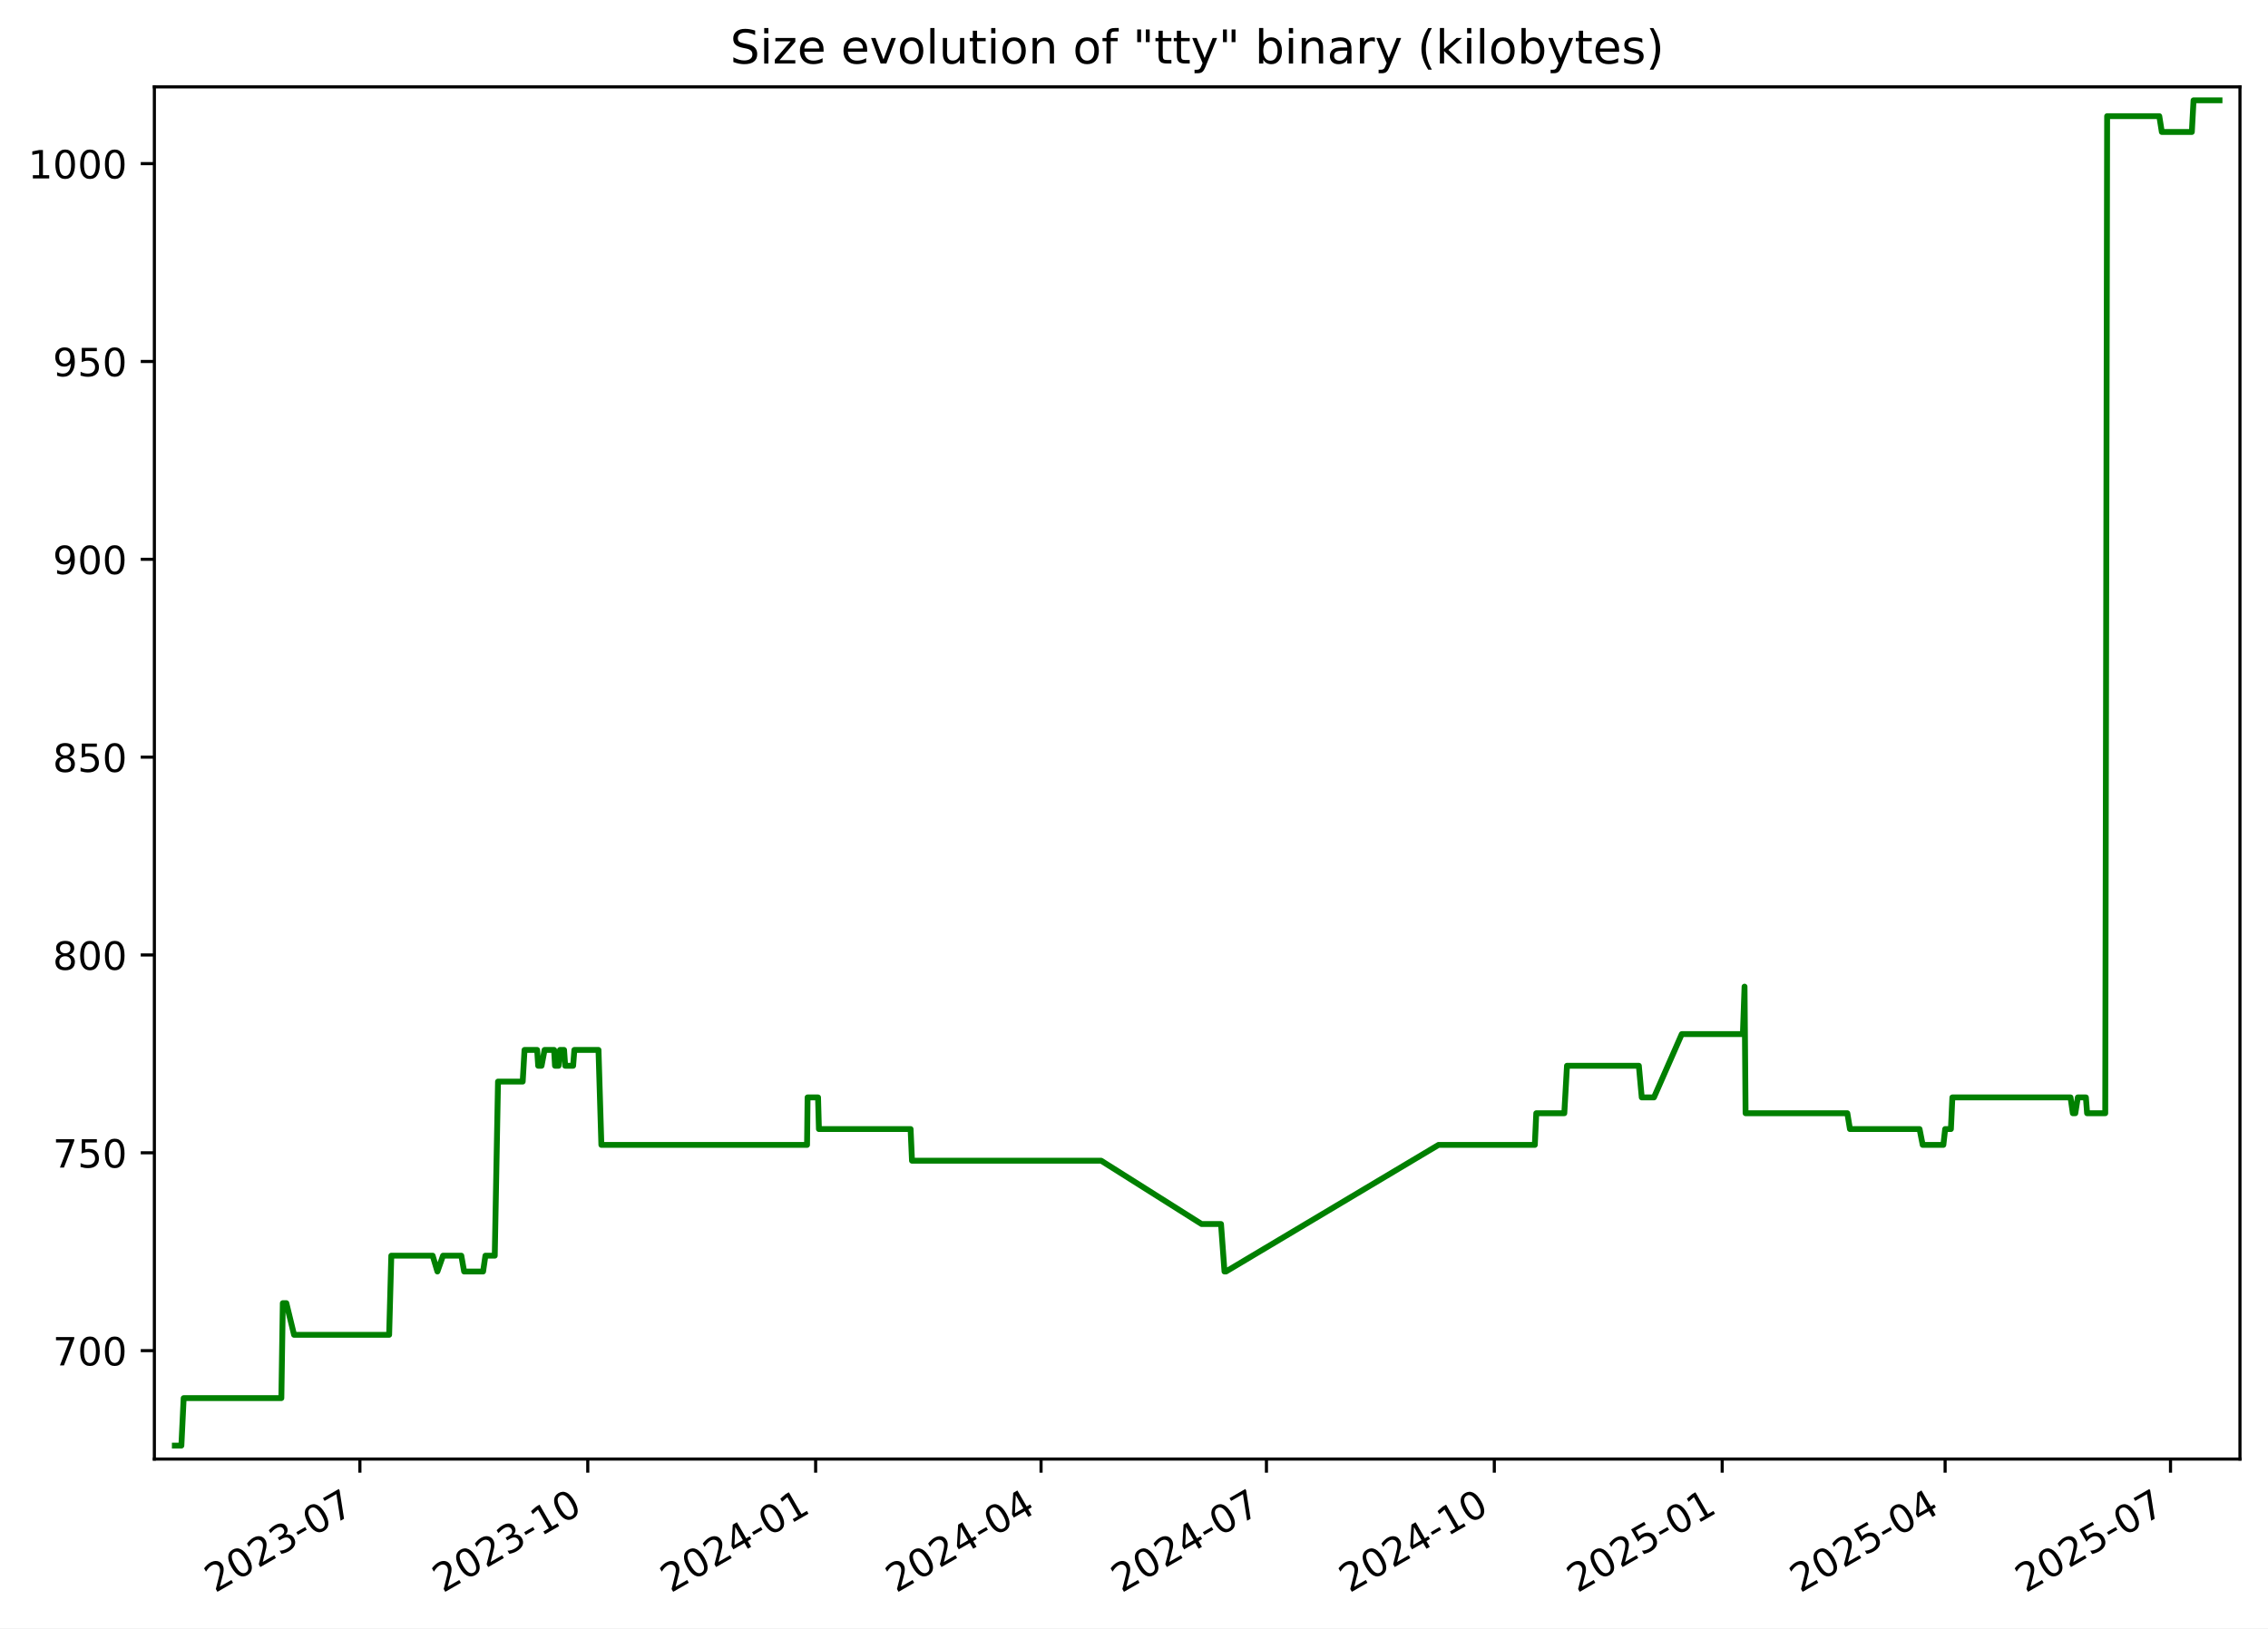
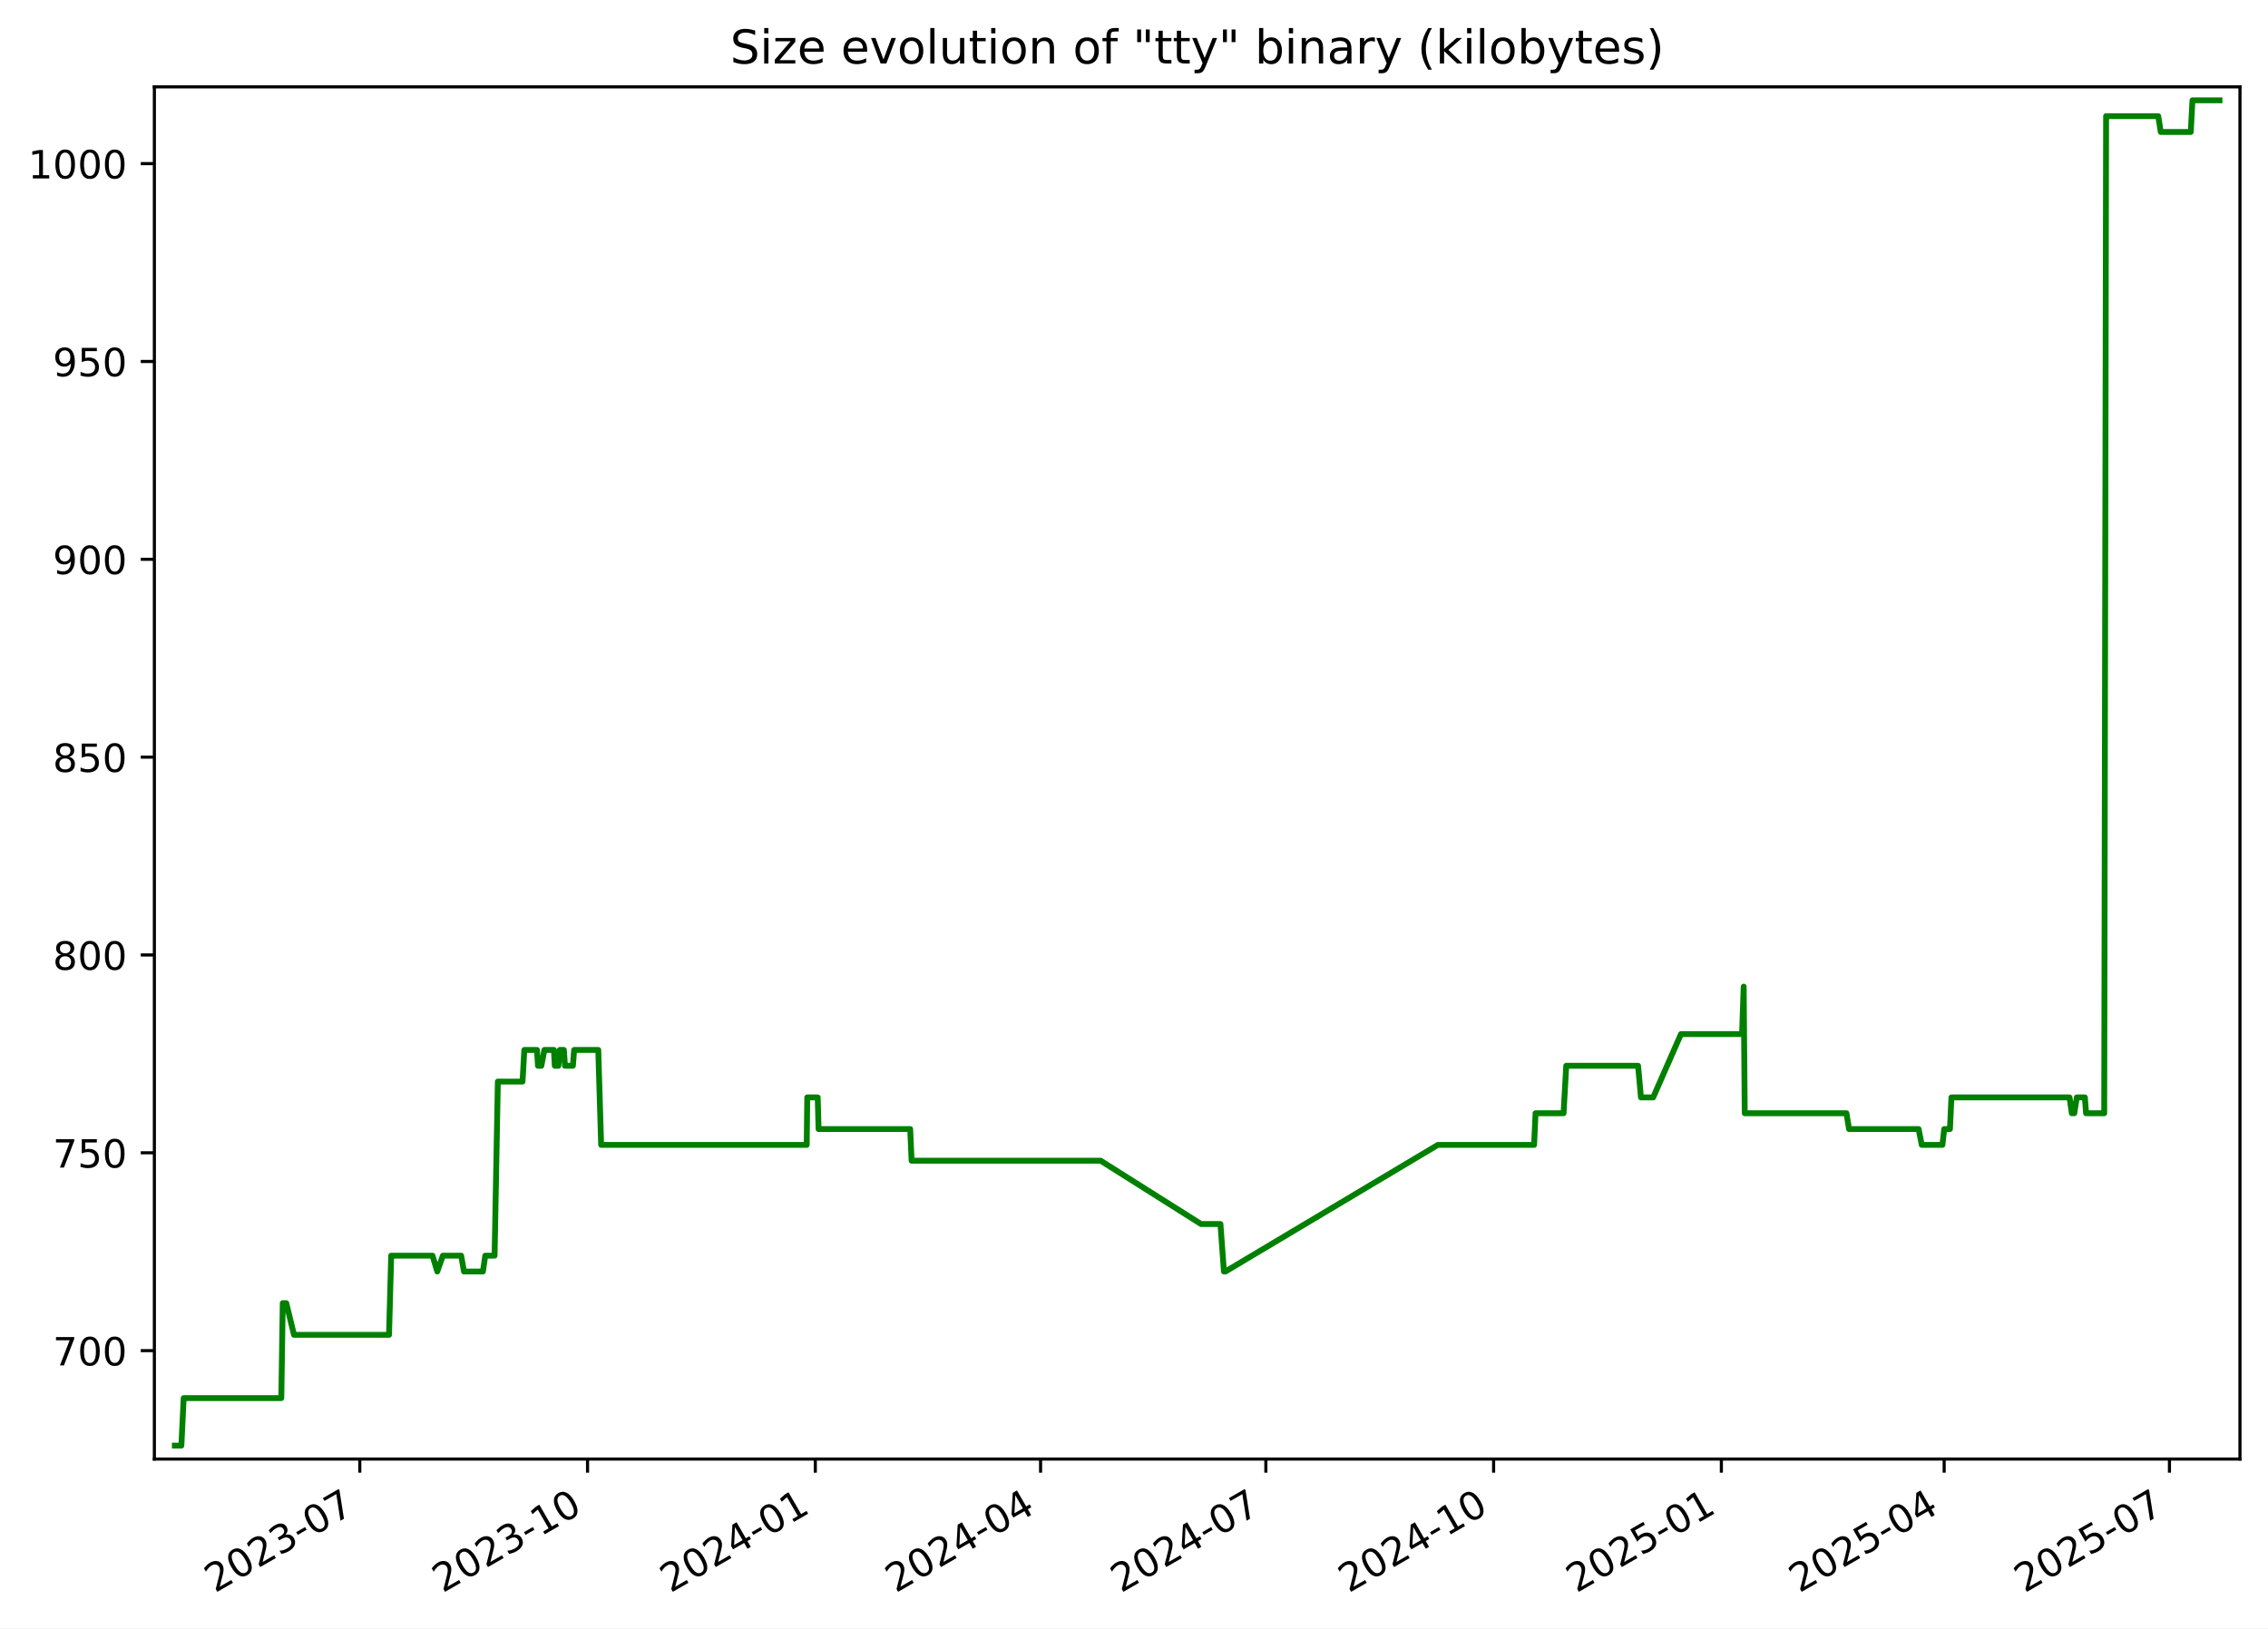
<svg xmlns="http://www.w3.org/2000/svg" xmlns:xlink="http://www.w3.org/1999/xlink" width="582.53pt" height="418.303pt" viewBox="0 0 582.53 418.303" version="1.1">
  <defs>
    <style type="text/css">*{stroke-linejoin: round; stroke-linecap: butt}</style>
  </defs>
  <g id="figure_1">
    <g id="patch_1">
      <path d="M -0 418.303  L 582.53 418.303  L 582.53 0  L -0 0  z " style="fill: #ffffff" />
    </g>
    <g id="axes_1">
      <g id="patch_2">
        <path d="M 39.65 374.83  L 575.33 374.83  L 575.33 22.318  L 39.65 22.318  z " style="fill: #ffffff" />
      </g>
      <g id="matplotlib.axis_1">
        <g id="xtick_1">
          <g id="line2d_1">
            <defs>
-               <path id="m8821c3d42a" d="M 0 0  L 0 3.5  " style="stroke: #000000; stroke-width: 0.8" />
+               <path id="m423b0de82c" d="M 0 0  L 0 3.5  " style="stroke: #000000; stroke-width: 0.8" />
            </defs>
            <g>
-               <use xlink:href="#m8821c3d42a" x="92.438" y="374.83" style="stroke: #000000; stroke-width: 0.8" />
+               <use xlink:href="#m423b0de82c" x="92.413" y="374.83" style="stroke: #000000; stroke-width: 0.8" />
            </g>
          </g>
          <g id="text_1">
-             <g transform="translate(55.21322 409.302) rotate(-30) scale(0.1 -0.1)">
+             <g transform="translate(55.18772 409.302) rotate(-30) scale(0.1 -0.1)">
              <defs>
                <path id="DejaVuSans-32" d="M 1228 531  L 3431 531  L 3431 0  L 469 0  L 469 531  Q 828 903 1448 1529  Q 2069 2156 2228 2338  Q 2531 2678 2651 2914  Q 2772 3150 2772 3378  Q 2772 3750 2511 3984  Q 2250 4219 1831 4219  Q 1534 4219 1204 4116  Q 875 4013 500 3803  L 500 4441  Q 881 4594 1212 4672  Q 1544 4750 1819 4750  Q 2544 4750 2975 4387  Q 3406 4025 3406 3419  Q 3406 3131 3298 2873  Q 3191 2616 2906 2266  Q 2828 2175 2409 1742  Q 1991 1309 1228 531  z " transform="scale(0.015625)" />
                <path id="DejaVuSans-30" d="M 2034 4250  Q 1547 4250 1301 3770  Q 1056 3291 1056 2328  Q 1056 1369 1301 889  Q 1547 409 2034 409  Q 2525 409 2770 889  Q 3016 1369 3016 2328  Q 3016 3291 2770 3770  Q 2525 4250 2034 4250  z M 2034 4750  Q 2819 4750 3233 4129  Q 3647 3509 3647 2328  Q 3647 1150 3233 529  Q 2819 -91 2034 -91  Q 1250 -91 836 529  Q 422 1150 422 2328  Q 422 3509 836 4129  Q 1250 4750 2034 4750  z " transform="scale(0.015625)" />
                <path id="DejaVuSans-33" d="M 2597 2516  Q 3050 2419 3304 2112  Q 3559 1806 3559 1356  Q 3559 666 3084 287  Q 2609 -91 1734 -91  Q 1441 -91 1130 -33  Q 819 25 488 141  L 488 750  Q 750 597 1062 519  Q 1375 441 1716 441  Q 2309 441 2620 675  Q 2931 909 2931 1356  Q 2931 1769 2642 2001  Q 2353 2234 1838 2234  L 1294 2234  L 1294 2753  L 1863 2753  Q 2328 2753 2575 2939  Q 2822 3125 2822 3475  Q 2822 3834 2567 4026  Q 2313 4219 1838 4219  Q 1578 4219 1281 4162  Q 984 4106 628 3988  L 628 4550  Q 988 4650 1302 4700  Q 1616 4750 1894 4750  Q 2613 4750 3031 4423  Q 3450 4097 3450 3541  Q 3450 3153 3228 2886  Q 3006 2619 2597 2516  z " transform="scale(0.015625)" />
                <path id="DejaVuSans-2d" d="M 313 2009  L 1997 2009  L 1997 1497  L 313 1497  L 313 2009  z " transform="scale(0.015625)" />
                <path id="DejaVuSans-37" d="M 525 4666  L 3525 4666  L 3525 4397  L 1831 0  L 1172 0  L 2766 4134  L 525 4134  L 525 4666  z " transform="scale(0.015625)" />
              </defs>
              <use xlink:href="#DejaVuSans-32" />
              <use xlink:href="#DejaVuSans-30" x="63.623" />
              <use xlink:href="#DejaVuSans-32" x="127.246" />
              <use xlink:href="#DejaVuSans-33" x="190.869" />
              <use xlink:href="#DejaVuSans-2d" x="254.492" />
              <use xlink:href="#DejaVuSans-30" x="290.576" />
              <use xlink:href="#DejaVuSans-37" x="354.199" />
            </g>
          </g>
        </g>
        <g id="xtick_2">
          <g id="line2d_2">
            <g>
-               <use xlink:href="#m8821c3d42a" x="150.967" y="374.83" style="stroke: #000000; stroke-width: 0.8" />
+               <use xlink:href="#m423b0de82c" x="150.91" y="374.83" style="stroke: #000000; stroke-width: 0.8" />
            </g>
          </g>
          <g id="text_2">
-             <g transform="translate(113.7424 409.302) rotate(-30) scale(0.1 -0.1)">
+             <g transform="translate(113.6855 409.302) rotate(-30) scale(0.1 -0.1)">
              <defs>
                <path id="DejaVuSans-31" d="M 794 531  L 1825 531  L 1825 4091  L 703 3866  L 703 4441  L 1819 4666  L 2450 4666  L 2450 531  L 3481 531  L 3481 0  L 794 0  L 794 531  z " transform="scale(0.015625)" />
              </defs>
              <use xlink:href="#DejaVuSans-32" />
              <use xlink:href="#DejaVuSans-30" x="63.623" />
              <use xlink:href="#DejaVuSans-32" x="127.246" />
              <use xlink:href="#DejaVuSans-33" x="190.869" />
              <use xlink:href="#DejaVuSans-2d" x="254.492" />
              <use xlink:href="#DejaVuSans-31" x="290.576" />
              <use xlink:href="#DejaVuSans-30" x="354.199" />
            </g>
          </g>
        </g>
        <g id="xtick_3">
          <g id="line2d_3">
            <g>
-               <use xlink:href="#m8821c3d42a" x="209.496" y="374.83" style="stroke: #000000; stroke-width: 0.8" />
+               <use xlink:href="#m423b0de82c" x="209.408" y="374.83" style="stroke: #000000; stroke-width: 0.8" />
            </g>
          </g>
          <g id="text_3">
-             <g transform="translate(172.2717 409.302) rotate(-30) scale(0.1 -0.1)">
+             <g transform="translate(172.1834 409.302) rotate(-30) scale(0.1 -0.1)">
              <defs>
                <path id="DejaVuSans-34" d="M 2419 4116  L 825 1625  L 2419 1625  L 2419 4116  z M 2253 4666  L 3047 4666  L 3047 1625  L 3713 1625  L 3713 1100  L 3047 1100  L 3047 0  L 2419 0  L 2419 1100  L 313 1100  L 313 1709  L 2253 4666  z " transform="scale(0.015625)" />
              </defs>
              <use xlink:href="#DejaVuSans-32" />
              <use xlink:href="#DejaVuSans-30" x="63.623" />
              <use xlink:href="#DejaVuSans-32" x="127.246" />
              <use xlink:href="#DejaVuSans-34" x="190.869" />
              <use xlink:href="#DejaVuSans-2d" x="254.492" />
              <use xlink:href="#DejaVuSans-30" x="290.576" />
              <use xlink:href="#DejaVuSans-31" x="354.199" />
            </g>
          </g>
        </g>
        <g id="xtick_4">
          <g id="line2d_4">
            <g>
-               <use xlink:href="#m8821c3d42a" x="267.39" y="374.83" style="stroke: #000000; stroke-width: 0.8" />
+               <use xlink:href="#m423b0de82c" x="267.27" y="374.83" style="stroke: #000000; stroke-width: 0.8" />
            </g>
          </g>
          <g id="text_4">
-             <g transform="translate(230.1647 409.302) rotate(-30) scale(0.1 -0.1)">
+             <g transform="translate(230.0454 409.302) rotate(-30) scale(0.1 -0.1)">
              <use xlink:href="#DejaVuSans-32" />
              <use xlink:href="#DejaVuSans-30" x="63.623" />
              <use xlink:href="#DejaVuSans-32" x="127.246" />
              <use xlink:href="#DejaVuSans-34" x="190.869" />
              <use xlink:href="#DejaVuSans-2d" x="254.492" />
              <use xlink:href="#DejaVuSans-30" x="290.576" />
              <use xlink:href="#DejaVuSans-34" x="354.199" />
            </g>
          </g>
        </g>
        <g id="xtick_5">
          <g id="line2d_5">
            <g>
-               <use xlink:href="#m8821c3d42a" x="325.283" y="374.83" style="stroke: #000000; stroke-width: 0.8" />
+               <use xlink:href="#m423b0de82c" x="325.132" y="374.83" style="stroke: #000000; stroke-width: 0.8" />
            </g>
          </g>
          <g id="text_5">
-             <g transform="translate(288.0577 409.302) rotate(-30) scale(0.1 -0.1)">
+             <g transform="translate(287.9073 409.302) rotate(-30) scale(0.1 -0.1)">
              <use xlink:href="#DejaVuSans-32" />
              <use xlink:href="#DejaVuSans-30" x="63.623" />
              <use xlink:href="#DejaVuSans-32" x="127.246" />
              <use xlink:href="#DejaVuSans-34" x="190.869" />
              <use xlink:href="#DejaVuSans-2d" x="254.492" />
              <use xlink:href="#DejaVuSans-30" x="290.576" />
              <use xlink:href="#DejaVuSans-37" x="354.199" />
            </g>
          </g>
        </g>
        <g id="xtick_6">
          <g id="line2d_6">
            <g>
-               <use xlink:href="#m8821c3d42a" x="383.812" y="374.83" style="stroke: #000000; stroke-width: 0.8" />
+               <use xlink:href="#m423b0de82c" x="383.63" y="374.83" style="stroke: #000000; stroke-width: 0.8" />
            </g>
          </g>
          <g id="text_6">
-             <g transform="translate(346.5869 409.302) rotate(-30) scale(0.1 -0.1)">
+             <g transform="translate(346.4052 409.302) rotate(-30) scale(0.1 -0.1)">
              <use xlink:href="#DejaVuSans-32" />
              <use xlink:href="#DejaVuSans-30" x="63.623" />
              <use xlink:href="#DejaVuSans-32" x="127.246" />
              <use xlink:href="#DejaVuSans-34" x="190.869" />
              <use xlink:href="#DejaVuSans-2d" x="254.492" />
              <use xlink:href="#DejaVuSans-31" x="290.576" />
              <use xlink:href="#DejaVuSans-30" x="354.199" />
            </g>
          </g>
        </g>
        <g id="xtick_7">
          <g id="line2d_7">
            <g>
-               <use xlink:href="#m8821c3d42a" x="442.341" y="374.83" style="stroke: #000000; stroke-width: 0.8" />
+               <use xlink:href="#m423b0de82c" x="442.128" y="374.83" style="stroke: #000000; stroke-width: 0.8" />
            </g>
          </g>
          <g id="text_7">
-             <g transform="translate(405.1162 409.302) rotate(-30) scale(0.1 -0.1)">
+             <g transform="translate(404.903 409.302) rotate(-30) scale(0.1 -0.1)">
              <defs>
                <path id="DejaVuSans-35" d="M 691 4666  L 3169 4666  L 3169 4134  L 1269 4134  L 1269 2991  Q 1406 3038 1543 3061  Q 1681 3084 1819 3084  Q 2600 3084 3056 2656  Q 3513 2228 3513 1497  Q 3513 744 3044 326  Q 2575 -91 1722 -91  Q 1428 -91 1123 -41  Q 819 9 494 109  L 494 744  Q 775 591 1075 516  Q 1375 441 1709 441  Q 2250 441 2565 725  Q 2881 1009 2881 1497  Q 2881 1984 2565 2268  Q 2250 2553 1709 2553  Q 1456 2553 1204 2497  Q 953 2441 691 2322  L 691 4666  z " transform="scale(0.015625)" />
              </defs>
              <use xlink:href="#DejaVuSans-32" />
              <use xlink:href="#DejaVuSans-30" x="63.623" />
              <use xlink:href="#DejaVuSans-32" x="127.246" />
              <use xlink:href="#DejaVuSans-35" x="190.869" />
              <use xlink:href="#DejaVuSans-2d" x="254.492" />
              <use xlink:href="#DejaVuSans-30" x="290.576" />
              <use xlink:href="#DejaVuSans-31" x="354.199" />
            </g>
          </g>
        </g>
        <g id="xtick_8">
          <g id="line2d_8">
            <g>
-               <use xlink:href="#m8821c3d42a" x="499.598" y="374.83" style="stroke: #000000; stroke-width: 0.8" />
+               <use xlink:href="#m423b0de82c" x="499.354" y="374.83" style="stroke: #000000; stroke-width: 0.8" />
            </g>
          </g>
          <g id="text_8">
-             <g transform="translate(462.373 409.302) rotate(-30) scale(0.1 -0.1)">
+             <g transform="translate(462.1291 409.302) rotate(-30) scale(0.1 -0.1)">
              <use xlink:href="#DejaVuSans-32" />
              <use xlink:href="#DejaVuSans-30" x="63.623" />
              <use xlink:href="#DejaVuSans-32" x="127.246" />
              <use xlink:href="#DejaVuSans-35" x="190.869" />
              <use xlink:href="#DejaVuSans-2d" x="254.492" />
              <use xlink:href="#DejaVuSans-30" x="290.576" />
              <use xlink:href="#DejaVuSans-34" x="354.199" />
            </g>
          </g>
        </g>
        <g id="xtick_9">
          <g id="line2d_9">
            <g>
-               <use xlink:href="#m8821c3d42a" x="557.491" y="374.83" style="stroke: #000000; stroke-width: 0.8" />
+               <use xlink:href="#m423b0de82c" x="557.216" y="374.83" style="stroke: #000000; stroke-width: 0.8" />
            </g>
          </g>
          <g id="text_9">
-             <g transform="translate(520.266 409.302) rotate(-30) scale(0.1 -0.1)">
+             <g transform="translate(519.9911 409.302) rotate(-30) scale(0.1 -0.1)">
              <use xlink:href="#DejaVuSans-32" />
              <use xlink:href="#DejaVuSans-30" x="63.623" />
              <use xlink:href="#DejaVuSans-32" x="127.246" />
              <use xlink:href="#DejaVuSans-35" x="190.869" />
              <use xlink:href="#DejaVuSans-2d" x="254.492" />
              <use xlink:href="#DejaVuSans-30" x="290.576" />
              <use xlink:href="#DejaVuSans-37" x="354.199" />
            </g>
          </g>
        </g>
      </g>
      <g id="matplotlib.axis_2">
        <g id="ytick_1">
          <g id="line2d_10">
            <defs>
-               <path id="m0a68f52261" d="M 0 0  L -3.5 0  " style="stroke: #000000; stroke-width: 0.8" />
+               <path id="m5f19fb1735" d="M 0 0  L -3.5 0  " style="stroke: #000000; stroke-width: 0.8" />
            </defs>
            <g>
-               <use xlink:href="#m0a68f52261" x="39.65" y="346.979" style="stroke: #000000; stroke-width: 0.8" />
+               <use xlink:href="#m5f19fb1735" x="39.65" y="346.979" style="stroke: #000000; stroke-width: 0.8" />
            </g>
          </g>
          <g id="text_10">
            <g transform="translate(13.5625 350.7781) scale(0.1 -0.1)">
              <use xlink:href="#DejaVuSans-37" />
              <use xlink:href="#DejaVuSans-30" x="63.623" />
              <use xlink:href="#DejaVuSans-30" x="127.246" />
            </g>
          </g>
        </g>
        <g id="ytick_2">
          <g id="line2d_11">
            <g>
-               <use xlink:href="#m0a68f52261" x="39.65" y="296.155" style="stroke: #000000; stroke-width: 0.8" />
+               <use xlink:href="#m5f19fb1735" x="39.65" y="296.155" style="stroke: #000000; stroke-width: 0.8" />
            </g>
          </g>
          <g id="text_11">
            <g transform="translate(13.5625 299.9545) scale(0.1 -0.1)">
              <use xlink:href="#DejaVuSans-37" />
              <use xlink:href="#DejaVuSans-35" x="63.623" />
              <use xlink:href="#DejaVuSans-30" x="127.246" />
            </g>
          </g>
        </g>
        <g id="ytick_3">
          <g id="line2d_12">
            <g>
-               <use xlink:href="#m0a68f52261" x="39.65" y="245.332" style="stroke: #000000; stroke-width: 0.8" />
+               <use xlink:href="#m5f19fb1735" x="39.65" y="245.332" style="stroke: #000000; stroke-width: 0.8" />
            </g>
          </g>
          <g id="text_12">
            <g transform="translate(13.5625 249.131) scale(0.1 -0.1)">
              <defs>
                <path id="DejaVuSans-38" d="M 2034 2216  Q 1584 2216 1326 1975  Q 1069 1734 1069 1313  Q 1069 891 1326 650  Q 1584 409 2034 409  Q 2484 409 2743 651  Q 3003 894 3003 1313  Q 3003 1734 2745 1975  Q 2488 2216 2034 2216  z M 1403 2484  Q 997 2584 770 2862  Q 544 3141 544 3541  Q 544 4100 942 4425  Q 1341 4750 2034 4750  Q 2731 4750 3128 4425  Q 3525 4100 3525 3541  Q 3525 3141 3298 2862  Q 3072 2584 2669 2484  Q 3125 2378 3379 2068  Q 3634 1759 3634 1313  Q 3634 634 3220 271  Q 2806 -91 2034 -91  Q 1263 -91 848 271  Q 434 634 434 1313  Q 434 1759 690 2068  Q 947 2378 1403 2484  z M 1172 3481  Q 1172 3119 1398 2916  Q 1625 2713 2034 2713  Q 2441 2713 2670 2916  Q 2900 3119 2900 3481  Q 2900 3844 2670 4047  Q 2441 4250 2034 4250  Q 1625 4250 1398 4047  Q 1172 3844 1172 3481  z " transform="scale(0.015625)" />
              </defs>
              <use xlink:href="#DejaVuSans-38" />
              <use xlink:href="#DejaVuSans-30" x="63.623" />
              <use xlink:href="#DejaVuSans-30" x="127.246" />
            </g>
          </g>
        </g>
        <g id="ytick_4">
          <g id="line2d_13">
            <g>
-               <use xlink:href="#m0a68f52261" x="39.65" y="194.508" style="stroke: #000000; stroke-width: 0.8" />
+               <use xlink:href="#m5f19fb1735" x="39.65" y="194.508" style="stroke: #000000; stroke-width: 0.8" />
            </g>
          </g>
          <g id="text_13">
            <g transform="translate(13.5625 198.3075) scale(0.1 -0.1)">
              <use xlink:href="#DejaVuSans-38" />
              <use xlink:href="#DejaVuSans-35" x="63.623" />
              <use xlink:href="#DejaVuSans-30" x="127.246" />
            </g>
          </g>
        </g>
        <g id="ytick_5">
          <g id="line2d_14">
            <g>
-               <use xlink:href="#m0a68f52261" x="39.65" y="143.685" style="stroke: #000000; stroke-width: 0.8" />
+               <use xlink:href="#m5f19fb1735" x="39.65" y="143.685" style="stroke: #000000; stroke-width: 0.8" />
            </g>
          </g>
          <g id="text_14">
            <g transform="translate(13.5625 147.4839) scale(0.1 -0.1)">
              <defs>
                <path id="DejaVuSans-39" d="M 703 97  L 703 672  Q 941 559 1184 500  Q 1428 441 1663 441  Q 2288 441 2617 861  Q 2947 1281 2994 2138  Q 2813 1869 2534 1725  Q 2256 1581 1919 1581  Q 1219 1581 811 2004  Q 403 2428 403 3163  Q 403 3881 828 4315  Q 1253 4750 1959 4750  Q 2769 4750 3195 4129  Q 3622 3509 3622 2328  Q 3622 1225 3098 567  Q 2575 -91 1691 -91  Q 1453 -91 1209 -44  Q 966 3 703 97  z M 1959 2075  Q 2384 2075 2632 2365  Q 2881 2656 2881 3163  Q 2881 3666 2632 3958  Q 2384 4250 1959 4250  Q 1534 4250 1286 3958  Q 1038 3666 1038 3163  Q 1038 2656 1286 2365  Q 1534 2075 1959 2075  z " transform="scale(0.015625)" />
              </defs>
              <use xlink:href="#DejaVuSans-39" />
              <use xlink:href="#DejaVuSans-30" x="63.623" />
              <use xlink:href="#DejaVuSans-30" x="127.246" />
            </g>
          </g>
        </g>
        <g id="ytick_6">
          <g id="line2d_15">
            <g>
-               <use xlink:href="#m0a68f52261" x="39.65" y="92.861" style="stroke: #000000; stroke-width: 0.8" />
+               <use xlink:href="#m5f19fb1735" x="39.65" y="92.861" style="stroke: #000000; stroke-width: 0.8" />
            </g>
          </g>
          <g id="text_15">
            <g transform="translate(13.5625 96.6604) scale(0.1 -0.1)">
              <use xlink:href="#DejaVuSans-39" />
              <use xlink:href="#DejaVuSans-35" x="63.623" />
              <use xlink:href="#DejaVuSans-30" x="127.246" />
            </g>
          </g>
        </g>
        <g id="ytick_7">
          <g id="line2d_16">
            <g>
-               <use xlink:href="#m0a68f52261" x="39.65" y="42.038" style="stroke: #000000; stroke-width: 0.8" />
+               <use xlink:href="#m5f19fb1735" x="39.65" y="42.038" style="stroke: #000000; stroke-width: 0.8" />
            </g>
          </g>
          <g id="text_16">
            <g transform="translate(7.2 45.83687) scale(0.1 -0.1)">
              <use xlink:href="#DejaVuSans-31" />
              <use xlink:href="#DejaVuSans-30" x="63.623" />
              <use xlink:href="#DejaVuSans-30" x="127.246" />
              <use xlink:href="#DejaVuSans-30" x="190.869" />
            </g>
          </g>
        </g>
      </g>
      <g id="line2d_17">
-         <path d="M 44.902 371.374  L 46.586 371.374  L 47.175 359.176  L 72.266 359.176  L 72.639 334.781  L 73.548 334.781  L 75.531 342.913  L 99.951 342.913  L 100.505 322.584  L 111.129 322.584  L 112.348 326.649  L 113.791 322.584  L 118.489 322.584  L 119.209 326.649  L 124.082 326.649  L 124.678 322.584  L 127.077 322.584  L 127.915 277.859  L 134.255 277.859  L 134.722 269.727  L 137.967 269.727  L 138.229 273.793  L 139.097 273.793  L 139.875 269.727  L 142.325 269.727  L 142.551 273.793  L 143.469 273.793  L 143.827 269.727  L 144.879 269.727  L 145.164 273.793  L 147.207 273.793  L 147.521 269.727  L 153.722 269.727  L 154.46 294.122  L 207.289 294.122  L 207.426 281.925  L 210.117 281.925  L 210.337 290.056  L 233.885 290.056  L 234.242 298.188  L 282.837 298.188  L 308.622 314.452  L 313.612 314.452  L 314.508 326.649  L 314.895 326.649  L 369.488 294.122  L 394.217 294.122  L 394.588 285.991  L 401.789 285.991  L 402.477 273.793  L 420.935 273.793  L 421.681 281.925  L 424.814 281.925  L 431.959 265.661  L 447.657 265.661  L 448.081 253.464  L 448.348 285.991  L 474.486 285.991  L 475.155 290.056  L 493.034 290.056  L 493.839 294.122  L 499.15 294.122  L 499.609 290.056  L 501.086 290.056  L 501.461 281.925  L 531.815 281.925  L 532.4 285.991  L 533.037 285.991  L 533.681 281.925  L 535.758 281.925  L 536.064 285.991  L 540.728 285.991  L 541.211 29.84  L 554.61 29.84  L 555.26 33.906  L 562.97 33.906  L 563.407 25.774  L 570.078 25.774  L 570.078 25.774  " clip-path="url(#p9eae98a3db)" style="fill: none; stroke: #008000; stroke-width: 1.5; stroke-linecap: square" />
+         <path d="M 44.902 371.374  L 46.585 371.374  L 47.174 359.176  L 72.252 359.176  L 72.624 334.781  L 73.533 334.781  L 75.514 342.913  L 99.922 342.913  L 100.475 322.584  L 111.093 322.584  L 112.312 326.649  L 113.754 322.584  L 118.45 322.584  L 119.169 326.649  L 124.039 326.649  L 124.635 322.584  L 127.033 322.584  L 127.871 277.859  L 134.207 277.859  L 134.674 269.727  L 137.917 269.727  L 138.179 273.793  L 139.047 273.793  L 139.824 269.727  L 142.273 269.727  L 142.499 273.793  L 143.417 273.793  L 143.774 269.727  L 144.826 269.727  L 145.111 273.793  L 147.152 273.793  L 147.466 269.727  L 153.664 269.727  L 154.401 294.122  L 207.202 294.122  L 207.339 281.925  L 210.028 281.925  L 210.248 290.056  L 233.784 290.056  L 234.141 298.188  L 282.709 298.188  L 308.48 314.452  L 313.468 314.452  L 314.363 326.649  L 314.751 326.649  L 369.314 294.122  L 394.03 294.122  L 394.4 285.991  L 401.598 285.991  L 402.286 273.793  L 420.733 273.793  L 421.479 281.925  L 424.61 281.925  L 431.752 265.661  L 447.441 265.661  L 447.865 253.464  L 448.131 285.991  L 474.256 285.991  L 474.924 290.056  L 492.794 290.056  L 493.598 294.122  L 498.906 294.122  L 499.365 290.056  L 500.841 290.056  L 501.216 281.925  L 531.553 281.925  L 532.138 285.991  L 532.776 285.991  L 533.419 281.925  L 535.495 281.925  L 535.8 285.991  L 540.462 285.991  L 540.945 29.84  L 554.337 29.84  L 554.986 33.906  L 562.692 33.906  L 563.129 25.774  L 570.078 25.774  L 570.078 25.774  " clip-path="url(#p1c9aee3f72)" style="fill: none; stroke: #008000; stroke-width: 1.5; stroke-linecap: square" />
      </g>
      <g id="patch_3">
        <path d="M 39.65 374.83  L 39.65 22.318  " style="fill: none; stroke: #000000; stroke-width: 0.8; stroke-linejoin: miter; stroke-linecap: square" />
      </g>
      <g id="patch_4">
        <path d="M 575.33 374.83  L 575.33 22.318  " style="fill: none; stroke: #000000; stroke-width: 0.8; stroke-linejoin: miter; stroke-linecap: square" />
      </g>
      <g id="patch_5">
        <path d="M 39.65 374.83  L 575.33 374.83  " style="fill: none; stroke: #000000; stroke-width: 0.8; stroke-linejoin: miter; stroke-linecap: square" />
      </g>
      <g id="patch_6">
        <path d="M 39.65 22.318  L 575.33 22.318  " style="fill: none; stroke: #000000; stroke-width: 0.8; stroke-linejoin: miter; stroke-linecap: square" />
      </g>
      <g id="text_17">
        <g transform="translate(187.5387 16.31812) scale(0.12 -0.12)">
          <defs>
            <path id="DejaVuSans-53" d="M 3425 4513  L 3425 3897  Q 3066 4069 2747 4153  Q 2428 4238 2131 4238  Q 1616 4238 1336 4038  Q 1056 3838 1056 3469  Q 1056 3159 1242 3001  Q 1428 2844 1947 2747  L 2328 2669  Q 3034 2534 3370 2195  Q 3706 1856 3706 1288  Q 3706 609 3251 259  Q 2797 -91 1919 -91  Q 1588 -91 1214 -16  Q 841 59 441 206  L 441 856  Q 825 641 1194 531  Q 1563 422 1919 422  Q 2459 422 2753 634  Q 3047 847 3047 1241  Q 3047 1584 2836 1778  Q 2625 1972 2144 2069  L 1759 2144  Q 1053 2284 737 2584  Q 422 2884 422 3419  Q 422 4038 858 4394  Q 1294 4750 2059 4750  Q 2388 4750 2728 4690  Q 3069 4631 3425 4513  z " transform="scale(0.015625)" />
            <path id="DejaVuSans-69" d="M 603 3500  L 1178 3500  L 1178 0  L 603 0  L 603 3500  z M 603 4863  L 1178 4863  L 1178 4134  L 603 4134  L 603 4863  z " transform="scale(0.015625)" />
            <path id="DejaVuSans-7a" d="M 353 3500  L 3084 3500  L 3084 2975  L 922 459  L 3084 459  L 3084 0  L 275 0  L 275 525  L 2438 3041  L 353 3041  L 353 3500  z " transform="scale(0.015625)" />
            <path id="DejaVuSans-65" d="M 3597 1894  L 3597 1613  L 953 1613  Q 991 1019 1311 708  Q 1631 397 2203 397  Q 2534 397 2845 478  Q 3156 559 3463 722  L 3463 178  Q 3153 47 2828 -22  Q 2503 -91 2169 -91  Q 1331 -91 842 396  Q 353 884 353 1716  Q 353 2575 817 3079  Q 1281 3584 2069 3584  Q 2775 3584 3186 3129  Q 3597 2675 3597 1894  z M 3022 2063  Q 3016 2534 2758 2815  Q 2500 3097 2075 3097  Q 1594 3097 1305 2825  Q 1016 2553 972 2059  L 3022 2063  z " transform="scale(0.015625)" />
            <path id="DejaVuSans-20" transform="scale(0.015625)" />
            <path id="DejaVuSans-76" d="M 191 3500  L 800 3500  L 1894 563  L 2988 3500  L 3597 3500  L 2284 0  L 1503 0  L 191 3500  z " transform="scale(0.015625)" />
            <path id="DejaVuSans-6f" d="M 1959 3097  Q 1497 3097 1228 2736  Q 959 2375 959 1747  Q 959 1119 1226 758  Q 1494 397 1959 397  Q 2419 397 2687 759  Q 2956 1122 2956 1747  Q 2956 2369 2687 2733  Q 2419 3097 1959 3097  z M 1959 3584  Q 2709 3584 3137 3096  Q 3566 2609 3566 1747  Q 3566 888 3137 398  Q 2709 -91 1959 -91  Q 1206 -91 779 398  Q 353 888 353 1747  Q 353 2609 779 3096  Q 1206 3584 1959 3584  z " transform="scale(0.015625)" />
            <path id="DejaVuSans-6c" d="M 603 4863  L 1178 4863  L 1178 0  L 603 0  L 603 4863  z " transform="scale(0.015625)" />
            <path id="DejaVuSans-75" d="M 544 1381  L 544 3500  L 1119 3500  L 1119 1403  Q 1119 906 1312 657  Q 1506 409 1894 409  Q 2359 409 2629 706  Q 2900 1003 2900 1516  L 2900 3500  L 3475 3500  L 3475 0  L 2900 0  L 2900 538  Q 2691 219 2414 64  Q 2138 -91 1772 -91  Q 1169 -91 856 284  Q 544 659 544 1381  z M 1991 3584  L 1991 3584  z " transform="scale(0.015625)" />
            <path id="DejaVuSans-74" d="M 1172 4494  L 1172 3500  L 2356 3500  L 2356 3053  L 1172 3053  L 1172 1153  Q 1172 725 1289 603  Q 1406 481 1766 481  L 2356 481  L 2356 0  L 1766 0  Q 1100 0 847 248  Q 594 497 594 1153  L 594 3053  L 172 3053  L 172 3500  L 594 3500  L 594 4494  L 1172 4494  z " transform="scale(0.015625)" />
            <path id="DejaVuSans-6e" d="M 3513 2113  L 3513 0  L 2938 0  L 2938 2094  Q 2938 2591 2744 2837  Q 2550 3084 2163 3084  Q 1697 3084 1428 2787  Q 1159 2491 1159 1978  L 1159 0  L 581 0  L 581 3500  L 1159 3500  L 1159 2956  Q 1366 3272 1645 3428  Q 1925 3584 2291 3584  Q 2894 3584 3203 3211  Q 3513 2838 3513 2113  z " transform="scale(0.015625)" />
            <path id="DejaVuSans-66" d="M 2375 4863  L 2375 4384  L 1825 4384  Q 1516 4384 1395 4259  Q 1275 4134 1275 3809  L 1275 3500  L 2222 3500  L 2222 3053  L 1275 3053  L 1275 0  L 697 0  L 697 3053  L 147 3053  L 147 3500  L 697 3500  L 697 3744  Q 697 4328 969 4595  Q 1241 4863 1831 4863  L 2375 4863  z " transform="scale(0.015625)" />
            <path id="DejaVuSans-22" d="M 1147 4666  L 1147 2931  L 616 2931  L 616 4666  L 1147 4666  z M 2328 4666  L 2328 2931  L 1797 2931  L 1797 4666  L 2328 4666  z " transform="scale(0.015625)" />
            <path id="DejaVuSans-79" d="M 2059 -325  Q 1816 -950 1584 -1140  Q 1353 -1331 966 -1331  L 506 -1331  L 506 -850  L 844 -850  Q 1081 -850 1212 -737  Q 1344 -625 1503 -206  L 1606 56  L 191 3500  L 800 3500  L 1894 763  L 2988 3500  L 3597 3500  L 2059 -325  z " transform="scale(0.015625)" />
            <path id="DejaVuSans-62" d="M 3116 1747  Q 3116 2381 2855 2742  Q 2594 3103 2138 3103  Q 1681 3103 1420 2742  Q 1159 2381 1159 1747  Q 1159 1113 1420 752  Q 1681 391 2138 391  Q 2594 391 2855 752  Q 3116 1113 3116 1747  z M 1159 2969  Q 1341 3281 1617 3432  Q 1894 3584 2278 3584  Q 2916 3584 3314 3078  Q 3713 2572 3713 1747  Q 3713 922 3314 415  Q 2916 -91 2278 -91  Q 1894 -91 1617 61  Q 1341 213 1159 525  L 1159 0  L 581 0  L 581 4863  L 1159 4863  L 1159 2969  z " transform="scale(0.015625)" />
            <path id="DejaVuSans-61" d="M 2194 1759  Q 1497 1759 1228 1600  Q 959 1441 959 1056  Q 959 750 1161 570  Q 1363 391 1709 391  Q 2188 391 2477 730  Q 2766 1069 2766 1631  L 2766 1759  L 2194 1759  z M 3341 1997  L 3341 0  L 2766 0  L 2766 531  Q 2569 213 2275 61  Q 1981 -91 1556 -91  Q 1019 -91 701 211  Q 384 513 384 1019  Q 384 1609 779 1909  Q 1175 2209 1959 2209  L 2766 2209  L 2766 2266  Q 2766 2663 2505 2880  Q 2244 3097 1772 3097  Q 1472 3097 1187 3025  Q 903 2953 641 2809  L 641 3341  Q 956 3463 1253 3523  Q 1550 3584 1831 3584  Q 2591 3584 2966 3190  Q 3341 2797 3341 1997  z " transform="scale(0.015625)" />
            <path id="DejaVuSans-72" d="M 2631 2963  Q 2534 3019 2420 3045  Q 2306 3072 2169 3072  Q 1681 3072 1420 2755  Q 1159 2438 1159 1844  L 1159 0  L 581 0  L 581 3500  L 1159 3500  L 1159 2956  Q 1341 3275 1631 3429  Q 1922 3584 2338 3584  Q 2397 3584 2469 3576  Q 2541 3569 2628 3553  L 2631 2963  z " transform="scale(0.015625)" />
            <path id="DejaVuSans-28" d="M 1984 4856  Q 1566 4138 1362 3434  Q 1159 2731 1159 2009  Q 1159 1288 1364 580  Q 1569 -128 1984 -844  L 1484 -844  Q 1016 -109 783 600  Q 550 1309 550 2009  Q 550 2706 781 3412  Q 1013 4119 1484 4856  L 1984 4856  z " transform="scale(0.015625)" />
            <path id="DejaVuSans-6b" d="M 581 4863  L 1159 4863  L 1159 1991  L 2875 3500  L 3609 3500  L 1753 1863  L 3688 0  L 2938 0  L 1159 1709  L 1159 0  L 581 0  L 581 4863  z " transform="scale(0.015625)" />
            <path id="DejaVuSans-73" d="M 2834 3397  L 2834 2853  Q 2591 2978 2328 3040  Q 2066 3103 1784 3103  Q 1356 3103 1142 2972  Q 928 2841 928 2578  Q 928 2378 1081 2264  Q 1234 2150 1697 2047  L 1894 2003  Q 2506 1872 2764 1633  Q 3022 1394 3022 966  Q 3022 478 2636 193  Q 2250 -91 1575 -91  Q 1294 -91 989 -36  Q 684 19 347 128  L 347 722  Q 666 556 975 473  Q 1284 391 1588 391  Q 1994 391 2212 530  Q 2431 669 2431 922  Q 2431 1156 2273 1281  Q 2116 1406 1581 1522  L 1381 1569  Q 847 1681 609 1914  Q 372 2147 372 2553  Q 372 3047 722 3315  Q 1072 3584 1716 3584  Q 2034 3584 2315 3537  Q 2597 3491 2834 3397  z " transform="scale(0.015625)" />
            <path id="DejaVuSans-29" d="M 513 4856  L 1013 4856  Q 1481 4119 1714 3412  Q 1947 2706 1947 2009  Q 1947 1309 1714 600  Q 1481 -109 1013 -844  L 513 -844  Q 928 -128 1133 580  Q 1338 1288 1338 2009  Q 1338 2731 1133 3434  Q 928 4138 513 4856  z " transform="scale(0.015625)" />
          </defs>
          <use xlink:href="#DejaVuSans-53" />
          <use xlink:href="#DejaVuSans-69" x="63.477" />
          <use xlink:href="#DejaVuSans-7a" x="91.26" />
          <use xlink:href="#DejaVuSans-65" x="143.75" />
          <use xlink:href="#DejaVuSans-20" x="205.273" />
          <use xlink:href="#DejaVuSans-65" x="237.061" />
          <use xlink:href="#DejaVuSans-76" x="298.584" />
          <use xlink:href="#DejaVuSans-6f" x="357.764" />
          <use xlink:href="#DejaVuSans-6c" x="418.945" />
          <use xlink:href="#DejaVuSans-75" x="446.729" />
          <use xlink:href="#DejaVuSans-74" x="510.107" />
          <use xlink:href="#DejaVuSans-69" x="549.316" />
          <use xlink:href="#DejaVuSans-6f" x="577.1" />
          <use xlink:href="#DejaVuSans-6e" x="638.281" />
          <use xlink:href="#DejaVuSans-20" x="701.66" />
          <use xlink:href="#DejaVuSans-6f" x="733.447" />
          <use xlink:href="#DejaVuSans-66" x="794.629" />
          <use xlink:href="#DejaVuSans-20" x="829.834" />
          <use xlink:href="#DejaVuSans-22" x="861.621" />
          <use xlink:href="#DejaVuSans-74" x="907.617" />
          <use xlink:href="#DejaVuSans-74" x="946.826" />
          <use xlink:href="#DejaVuSans-79" x="986.035" />
          <use xlink:href="#DejaVuSans-22" x="1045.215" />
          <use xlink:href="#DejaVuSans-20" x="1091.211" />
          <use xlink:href="#DejaVuSans-62" x="1122.998" />
          <use xlink:href="#DejaVuSans-69" x="1186.475" />
          <use xlink:href="#DejaVuSans-6e" x="1214.258" />
          <use xlink:href="#DejaVuSans-61" x="1277.637" />
          <use xlink:href="#DejaVuSans-72" x="1338.916" />
          <use xlink:href="#DejaVuSans-79" x="1380.029" />
          <use xlink:href="#DejaVuSans-20" x="1439.209" />
          <use xlink:href="#DejaVuSans-28" x="1470.996" />
          <use xlink:href="#DejaVuSans-6b" x="1510.01" />
          <use xlink:href="#DejaVuSans-69" x="1567.92" />
          <use xlink:href="#DejaVuSans-6c" x="1595.703" />
          <use xlink:href="#DejaVuSans-6f" x="1623.486" />
          <use xlink:href="#DejaVuSans-62" x="1684.668" />
          <use xlink:href="#DejaVuSans-79" x="1748.145" />
          <use xlink:href="#DejaVuSans-74" x="1807.324" />
          <use xlink:href="#DejaVuSans-65" x="1846.533" />
          <use xlink:href="#DejaVuSans-73" x="1908.057" />
          <use xlink:href="#DejaVuSans-29" x="1960.156" />
        </g>
      </g>
    </g>
  </g>
  <defs>
-     <clipPath id="p9eae98a3db">
+     <clipPath id="p1c9aee3f72">
      <rect x="39.65" y="22.318" width="535.68" height="352.512" />
    </clipPath>
  </defs>
</svg>
